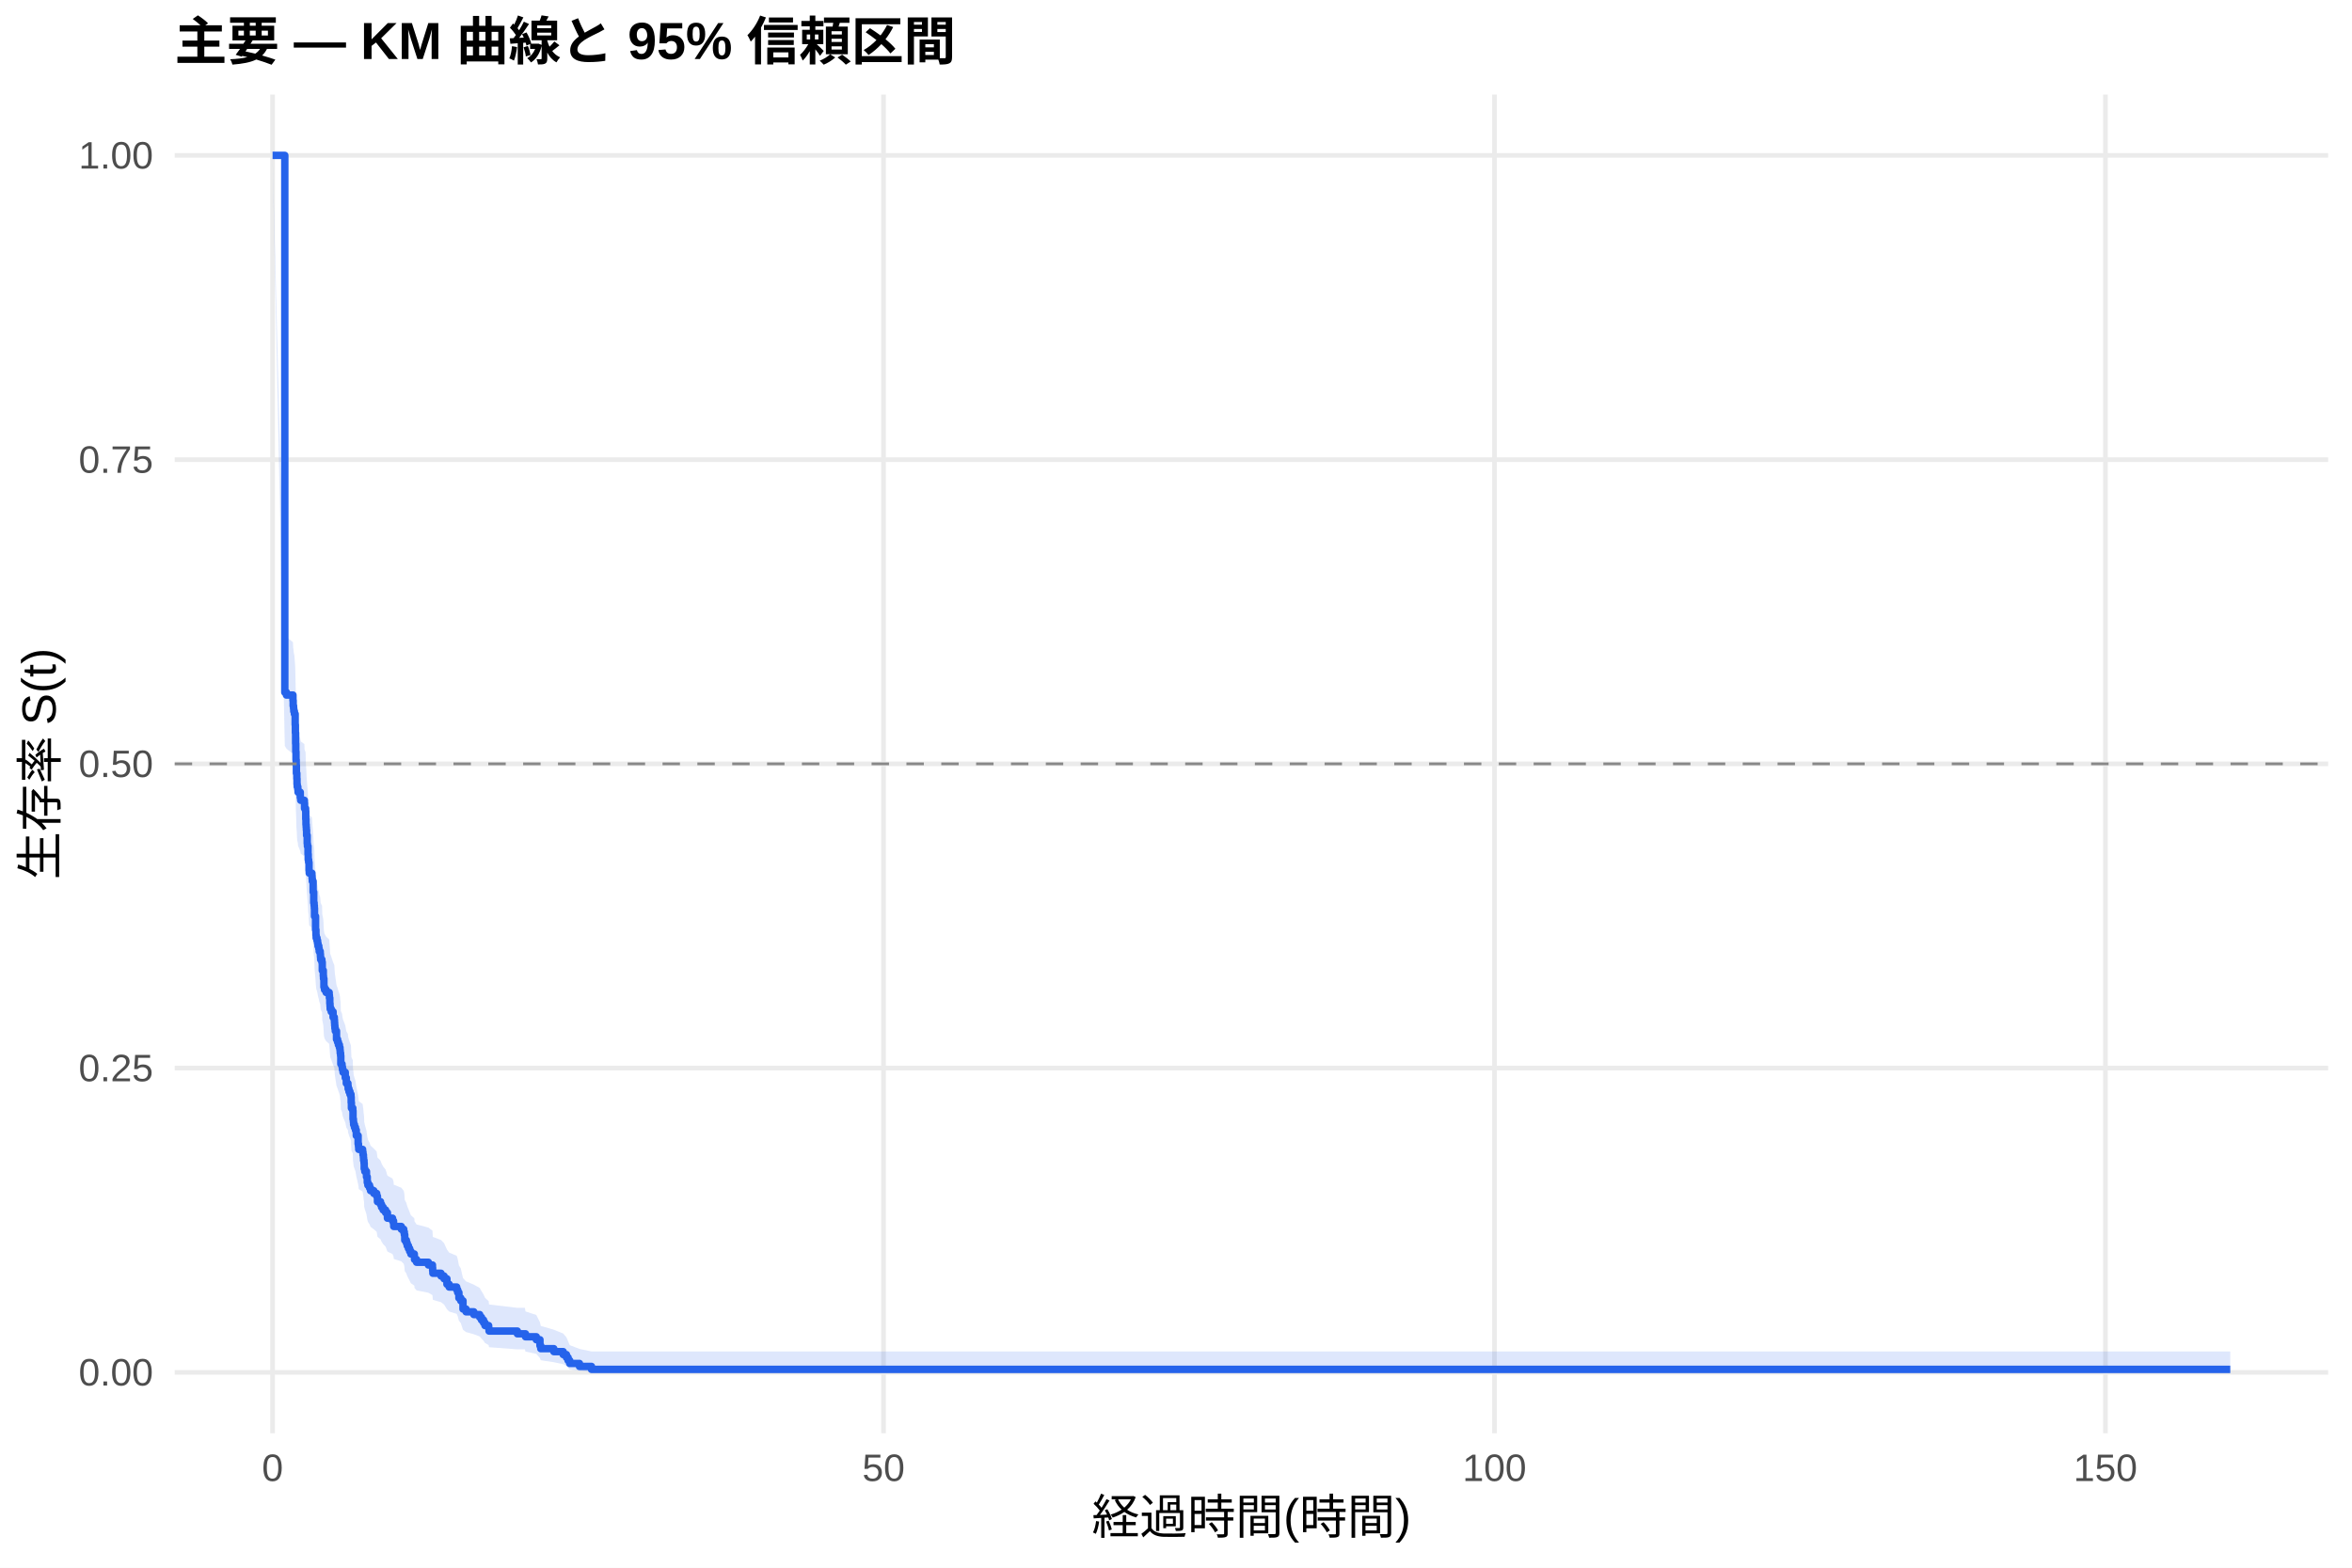
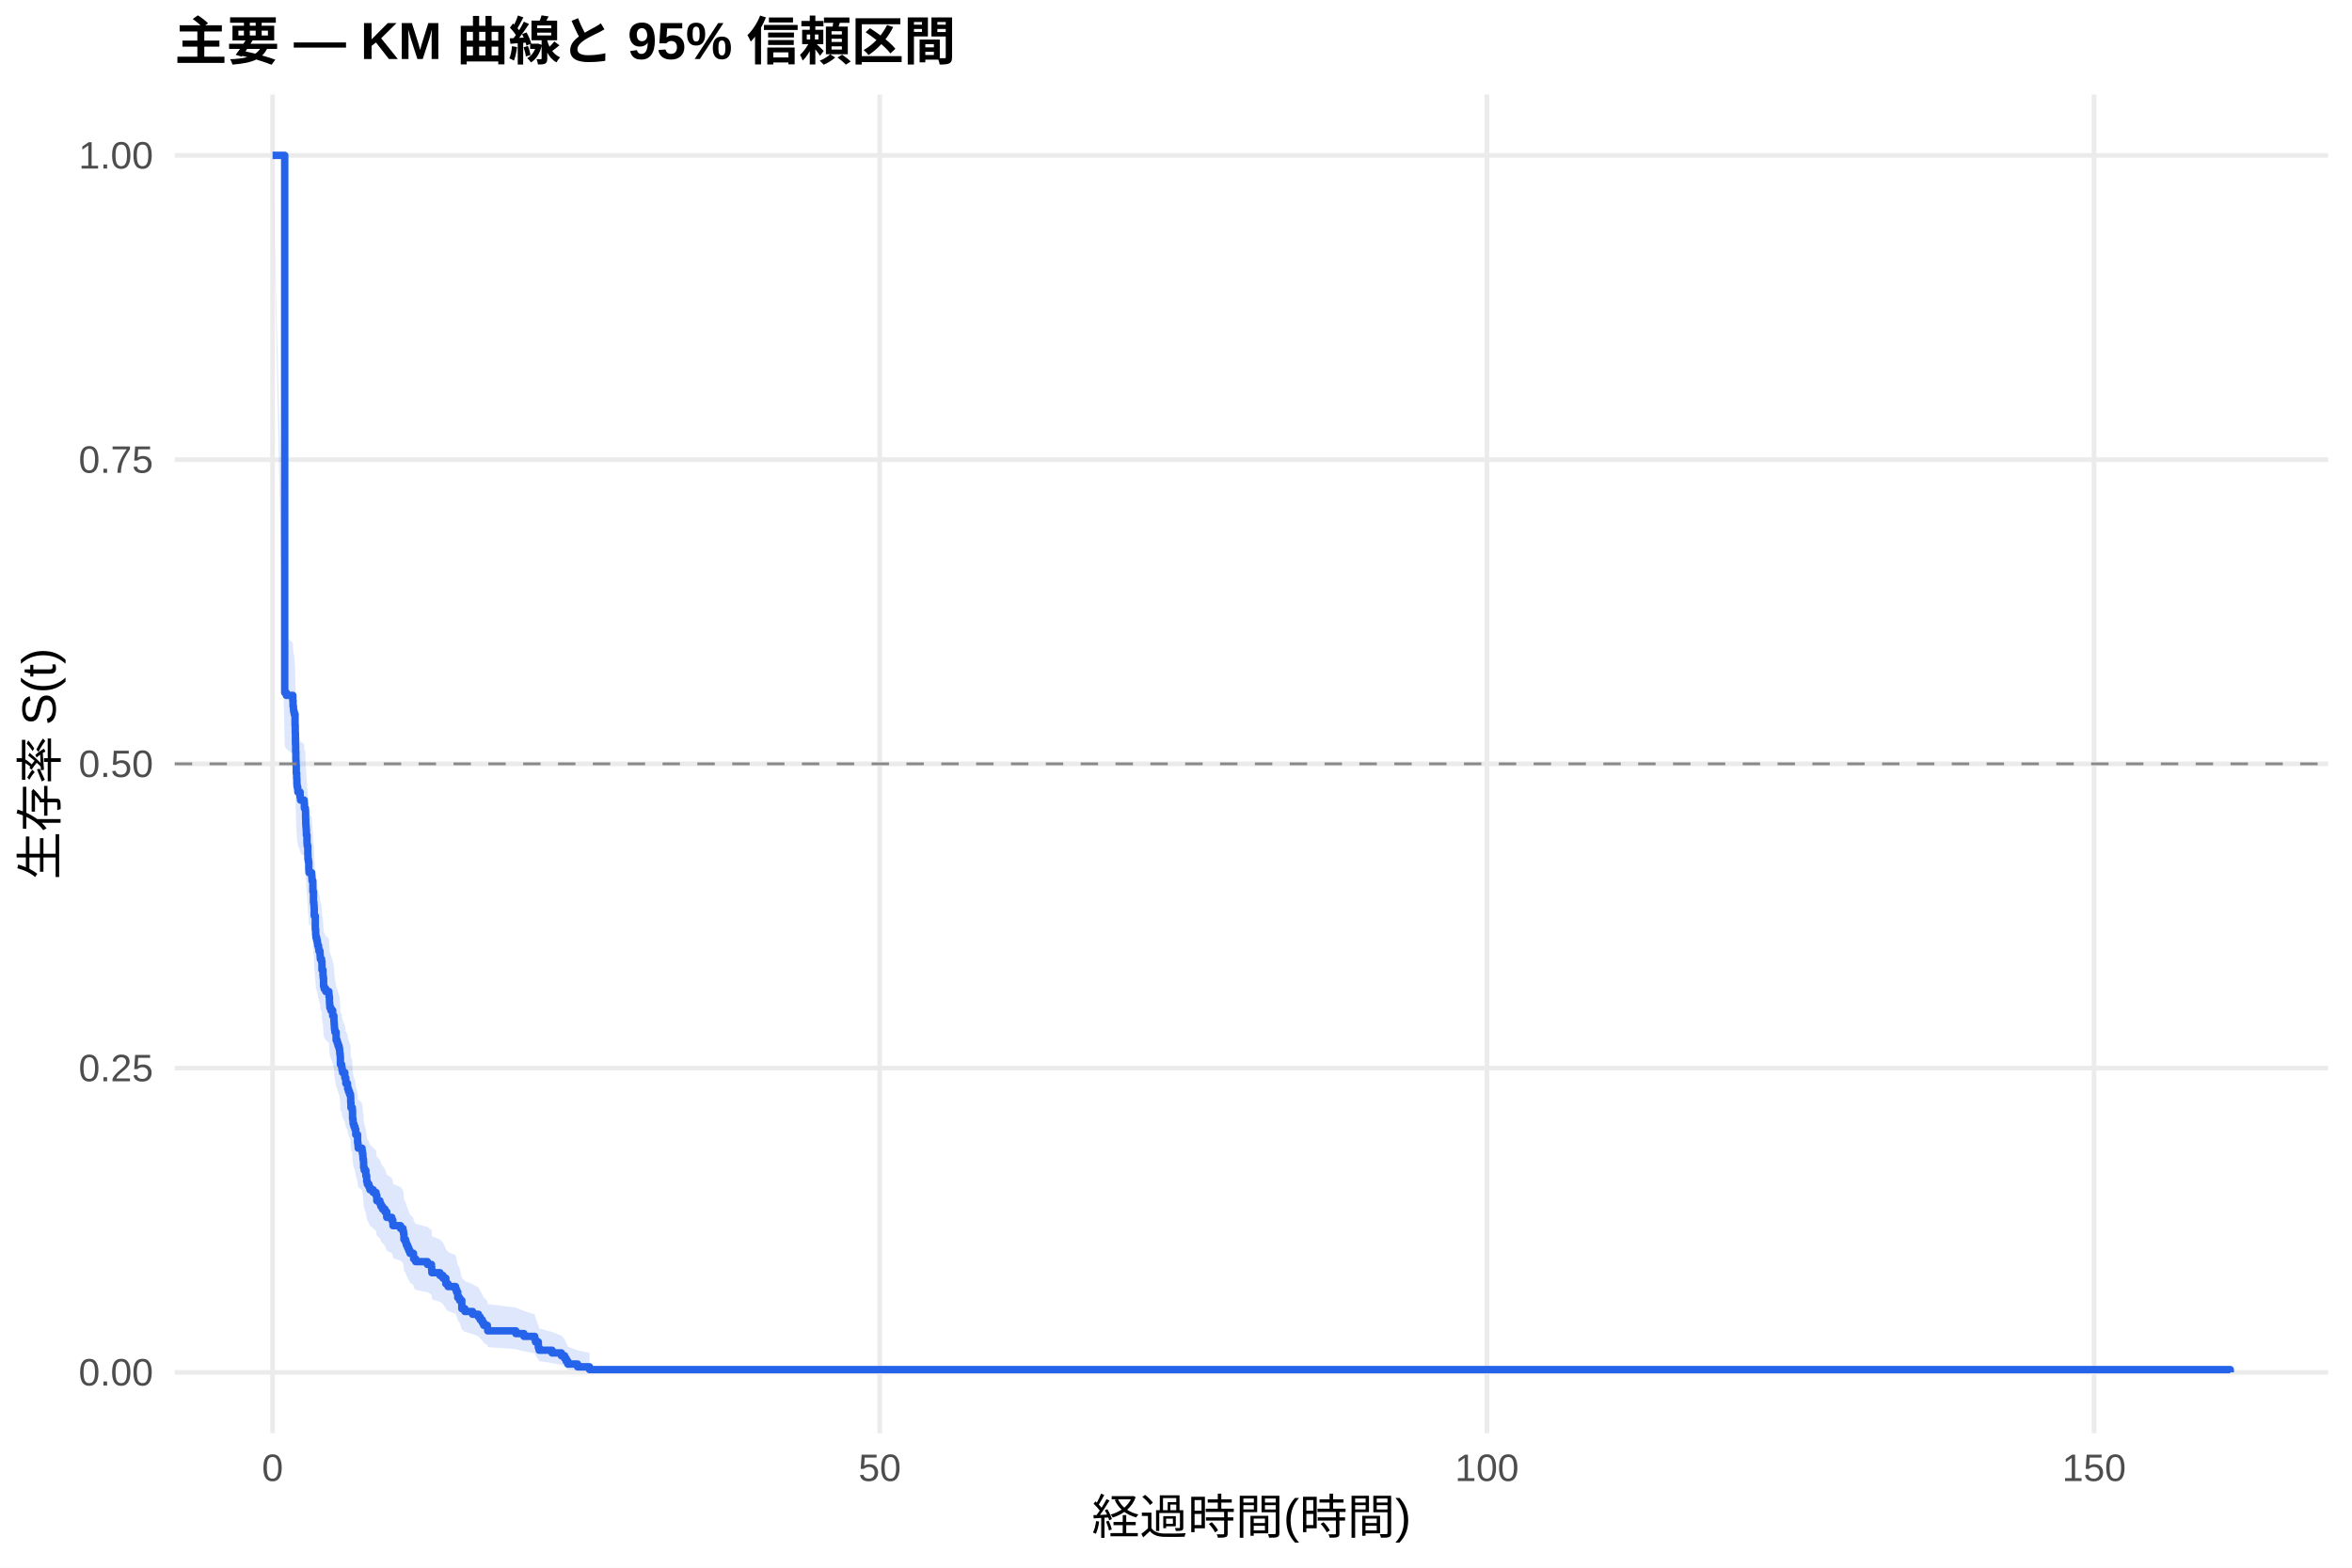
<svg xmlns="http://www.w3.org/2000/svg" width="540.00pt" height="360.00pt" viewBox="0 0 540.00 360.00">
  <g class="svglite">
    <defs>
      <style type="text/css">
    .svglite line, .svglite polyline, .svglite polygon, .svglite path, .svglite rect, .svglite circle {
      fill: none;
      stroke: #000000;
      stroke-linecap: round;
      stroke-linejoin: round;
      stroke-miterlimit: 10.00;
    }
    .svglite text {
      white-space: pre;
    }
    .svglite g.glyphgroup path {
      fill: inherit;
      stroke: none;
    }
  </style>
    </defs>
    <rect width="100%" height="100%" style="stroke: none; fill: #FFFFFF;" />
    <defs>
      <clipPath id="cpMC4wMHw1NDAuMDB8MC4wMHwzNjAuMDA=">
        <rect x="0.00" y="0.00" width="540.00" height="360.00" />
      </clipPath>
    </defs>
    <g clip-path="url(#cpMC4wMHw1NDAuMDB8MC4wMHwzNjAuMDA=)">
      <rect x="0" y="0.00" width="540.00" height="360.00" style="stroke-width: 1.07; stroke: none; fill: #FFFFFF;" />
    </g>
    <defs>
      <clipPath id="cpNDAuMTF8NTM0LjUyfDIxLjcxfDMyOS4xMg==">
        <rect x="40.11" y="21.71" width="494.41" height="307.41" />
      </clipPath>
    </defs>
    <g clip-path="url(#cpNDAuMTF8NTM0LjUyfDIxLjcxfDMyOS4xMg==)">
      <polyline points="40.11,315.14 534.52,315.14 " style="stroke-width: 1.07; stroke: #EBEBEB; stroke-linecap: butt;" />
      <polyline points="40.11,245.28 534.52,245.28 " style="stroke-width: 1.07; stroke: #EBEBEB; stroke-linecap: butt;" />
      <polyline points="40.11,175.41 534.52,175.41 " style="stroke-width: 1.07; stroke: #EBEBEB; stroke-linecap: butt;" />
      <polyline points="40.11,105.55 534.52,105.55 " style="stroke-width: 1.07; stroke: #EBEBEB; stroke-linecap: butt;" />
      <polyline points="40.11,35.68 534.52,35.68 " style="stroke-width: 1.07; stroke: #EBEBEB; stroke-linecap: butt;" />
      <polyline points="62.58,329.12 62.58,21.71 " style="stroke-width: 1.07; stroke: #EBEBEB; stroke-linecap: butt;" />
-       <polyline points="202.85,329.12 202.85,21.71 " style="stroke-width: 1.07; stroke: #EBEBEB; stroke-linecap: butt;" />
-       <polyline points="343.12,329.12 343.12,21.71 " style="stroke-width: 1.07; stroke: #EBEBEB; stroke-linecap: butt;" />
-       <polyline points="483.39,329.12 483.39,21.71 " style="stroke-width: 1.07; stroke: #EBEBEB; stroke-linecap: butt;" />
-       <polygon points="62.58,35.68 65.39,145.65 65.76,146.26 67.26,147.48 67.31,148.70 67.40,149.31 67.45,149.92 67.59,150.53 67.77,152.98 67.82,154.83 67.87,157.28 67.91,159.13 67.96,160.98 68.01,162.21 68.05,164.06 68.15,165.30 68.19,166.54 68.24,167.15 68.38,167.77 68.43,168.39 68.94,169.63 69.04,170.25 69.88,170.87 69.92,172.11 70.16,172.74 70.20,174.60 70.25,175.85 70.30,176.47 70.34,177.09 70.39,178.34 70.53,180.21 70.58,180.83 70.72,182.71 70.77,183.96 70.86,184.59 70.95,186.47 71.00,187.09 71.61,187.72 71.65,188.35 71.70,188.98 71.89,191.49 72.03,194.01 72.12,194.64 72.17,195.27 72.21,197.16 72.45,200.32 72.54,201.59 72.59,202.22 72.78,202.86 72.92,203.49 73.01,204.13 73.20,204.76 73.29,205.40 73.52,206.03 73.57,206.67 73.62,207.30 73.90,207.94 73.94,207.94 73.99,209.89 74.23,211.18 74.27,211.83 74.37,213.78 74.51,214.43 74.88,215.09 75.58,215.74 75.63,216.39 75.72,217.69 75.77,218.35 75.81,219.00 76.05,219.66 76.47,220.96 76.75,221.62 76.80,222.27 76.84,222.93 76.89,223.58 76.98,224.24 77.26,226.21 77.50,226.87 77.69,227.53 77.92,228.19 78.06,228.85 78.11,229.50 78.20,230.16 78.25,232.15 78.53,232.81 78.62,233.47 78.76,234.13 79.27,235.46 79.51,236.78 79.88,237.45 79.93,238.11 80.12,238.78 80.35,239.44 80.58,240.11 80.63,241.44 80.68,242.78 81.00,243.45 81.05,245.45 81.14,246.12 81.19,246.80 81.38,247.47 81.61,248.14 81.80,249.48 82.22,251.51 82.31,252.18 82.36,252.86 83.25,253.53 83.34,254.21 83.44,254.89 83.48,255.57 83.58,256.24 83.62,257.60 83.76,258.28 84.14,259.65 84.32,261.01 84.46,261.69 84.84,262.38 85.07,263.06 85.82,263.75 86.48,264.44 86.66,265.81 87.36,266.50 87.60,267.19 87.97,267.88 88.53,268.57 88.95,269.96 90.12,270.65 90.36,271.35 90.40,272.04 92.13,272.74 92.69,273.44 92.83,274.14 92.93,275.54 93.30,276.24 93.49,276.94 93.77,277.64 94.05,278.35 94.33,279.06 95.12,279.76 95.17,280.47 95.64,281.18 98.35,281.89 99.29,282.61 99.33,283.32 99.38,284.04 101.25,284.75 101.95,285.47 102.61,286.92 103.12,287.64 104.85,288.37 105.08,289.09 105.36,290.56 105.79,291.29 106.30,293.51 107.00,294.25 108.78,295.00 110.13,295.75 110.55,296.50 111.02,297.26 111.35,298.02 112.19,298.79 112.28,299.56 118.78,300.33 120.51,300.33 120.65,301.15 123.13,301.97 123.97,303.64 124.16,304.49 127.15,305.35 129.30,306.22 130.05,307.11 130.43,308.00 130.80,308.89 133.04,309.76 135.80,310.35 512.05,310.35 512.05,315.05 135.80,315.05 133.04,314.80 130.80,314.48 130.43,314.10 130.05,313.70 129.30,313.27 127.15,312.82 124.16,312.36 123.97,311.88 123.13,310.89 120.65,310.38 120.51,309.86 118.78,309.86 112.28,309.37 112.19,308.89 111.35,308.40 111.02,307.90 110.55,307.40 110.13,306.90 108.78,306.39 107.00,305.89 106.30,305.37 105.79,303.82 105.36,303.29 105.08,302.24 104.85,301.71 103.12,301.18 102.61,300.65 101.95,299.57 101.25,299.03 99.38,298.49 99.33,297.95 99.29,297.41 98.35,296.86 95.64,296.32 95.17,295.77 95.12,295.22 94.33,294.67 94.05,294.12 93.77,293.56 93.49,293.01 93.30,292.45 92.93,291.90 92.83,290.78 92.69,290.22 92.13,289.66 90.40,289.10 90.36,288.54 90.12,287.97 88.95,287.41 88.53,286.28 87.97,285.71 87.60,285.14 87.36,284.58 86.66,284.01 86.48,282.86 85.82,282.29 85.07,281.72 84.84,281.15 84.46,280.57 84.32,280.00 84.14,278.85 83.76,277.69 83.62,277.12 83.58,275.96 83.48,275.38 83.44,274.80 83.34,274.22 83.25,273.63 82.36,273.05 82.31,272.47 82.22,271.89 81.80,270.13 81.61,268.96 81.38,268.37 81.19,267.79 81.14,267.20 81.05,266.61 81.00,264.84 80.68,264.25 80.63,263.07 80.58,261.89 80.35,261.30 80.12,260.70 79.93,260.11 79.88,259.52 79.51,258.92 79.27,257.73 78.76,256.54 78.62,255.94 78.53,255.35 78.25,254.75 78.20,252.96 78.11,252.36 78.06,251.76 77.92,251.16 77.69,250.56 77.50,249.96 77.26,249.36 76.98,247.55 76.89,246.95 76.84,246.35 76.80,245.75 76.75,245.14 76.47,244.54 76.05,243.33 75.81,242.73 75.77,242.12 75.72,241.51 75.63,240.30 75.58,239.70 74.88,239.09 74.51,238.48 74.37,237.87 74.27,236.05 74.23,235.44 73.99,234.22 73.94,232.39 73.90,232.39 73.62,231.79 73.57,231.20 73.52,230.60 73.29,230.00 73.20,229.40 73.01,228.80 72.92,228.20 72.78,227.60 72.59,227.00 72.54,226.40 72.45,225.20 72.21,222.19 72.17,220.38 72.12,219.78 72.03,219.18 71.89,216.76 71.70,214.34 71.65,213.73 71.61,213.12 71.00,212.52 70.95,211.91 70.86,210.09 70.77,209.48 70.72,208.26 70.58,206.44 70.53,205.83 70.39,204.00 70.34,202.78 70.30,202.16 70.25,201.55 70.20,200.33 70.16,198.49 69.92,197.88 69.88,196.65 69.04,196.04 68.94,195.43 68.43,194.20 68.38,193.58 68.24,192.97 68.19,192.35 68.15,191.12 68.05,189.89 68.01,188.04 67.96,186.80 67.91,184.95 67.87,183.09 67.82,180.62 67.77,178.76 67.59,176.27 67.45,175.65 67.40,175.03 67.31,174.40 67.26,173.16 65.76,171.91 65.39,171.29 62.58,35.68 " style="stroke-width: 0.00; stroke: none; stroke-linecap: butt; fill: #2563EB; fill-opacity: 0.15;" />
-       <polyline points="62.58,35.68 65.39,145.65 65.76,146.26 67.26,147.48 67.31,148.70 67.40,149.31 67.45,149.92 67.59,150.53 67.77,152.98 67.82,154.83 67.87,157.28 67.91,159.13 67.96,160.98 68.01,162.21 68.05,164.06 68.15,165.30 68.19,166.54 68.24,167.15 68.38,167.77 68.43,168.39 68.94,169.63 69.04,170.25 69.88,170.87 69.92,172.11 70.16,172.74 70.20,174.60 70.25,175.85 70.30,176.47 70.34,177.09 70.39,178.34 70.53,180.21 70.58,180.83 70.72,182.71 70.77,183.96 70.86,184.59 70.95,186.47 71.00,187.09 71.61,187.72 71.65,188.35 71.70,188.98 71.89,191.49 72.03,194.01 72.12,194.64 72.17,195.27 72.21,197.16 72.45,200.32 72.54,201.59 72.59,202.22 72.78,202.86 72.92,203.49 73.01,204.13 73.20,204.76 73.29,205.40 73.52,206.03 73.57,206.67 73.62,207.30 73.90,207.94 73.94,207.94 73.99,209.89 74.23,211.18 74.27,211.83 74.37,213.78 74.51,214.43 74.88,215.09 75.58,215.74 75.63,216.39 75.72,217.69 75.77,218.35 75.81,219.00 76.05,219.66 76.47,220.96 76.75,221.62 76.80,222.27 76.84,222.93 76.89,223.58 76.98,224.24 77.26,226.21 77.50,226.87 77.69,227.53 77.92,228.19 78.06,228.85 78.11,229.50 78.20,230.16 78.25,232.15 78.53,232.81 78.62,233.47 78.76,234.13 79.27,235.46 79.51,236.78 79.88,237.45 79.93,238.11 80.12,238.78 80.35,239.44 80.58,240.11 80.63,241.44 80.68,242.78 81.00,243.45 81.05,245.45 81.14,246.12 81.19,246.80 81.38,247.47 81.61,248.14 81.80,249.48 82.22,251.51 82.31,252.18 82.36,252.86 83.25,253.53 83.34,254.21 83.44,254.89 83.48,255.57 83.58,256.24 83.62,257.60 83.76,258.28 84.14,259.65 84.32,261.01 84.46,261.69 84.84,262.38 85.07,263.06 85.82,263.75 86.48,264.44 86.66,265.81 87.36,266.50 87.60,267.19 87.97,267.88 88.53,268.57 88.95,269.96 90.12,270.65 90.36,271.35 90.40,272.04 92.13,272.74 92.69,273.44 92.83,274.14 92.93,275.54 93.30,276.24 93.49,276.94 93.77,277.64 94.05,278.35 94.33,279.06 95.12,279.76 95.17,280.47 95.64,281.18 98.35,281.89 99.29,282.61 99.33,283.32 99.38,284.04 101.25,284.75 101.95,285.47 102.61,286.92 103.12,287.64 104.85,288.37 105.08,289.09 105.36,290.56 105.79,291.29 106.30,293.51 107.00,294.25 108.78,295.00 110.13,295.75 110.55,296.50 111.02,297.26 111.35,298.02 112.19,298.79 112.28,299.56 118.78,300.33 120.51,300.33 120.65,301.15 123.13,301.97 123.97,303.64 124.16,304.49 127.15,305.35 129.30,306.22 130.05,307.11 130.43,308.00 130.80,308.89 133.04,309.76 135.80,310.35 512.05,310.35 " style="stroke-width: 1.07; stroke: none; stroke-linecap: butt;" />
-       <polyline points="512.05,315.05 135.80,315.05 133.04,314.80 130.80,314.48 130.43,314.10 130.05,313.70 129.30,313.27 127.15,312.82 124.16,312.36 123.97,311.88 123.13,310.89 120.65,310.38 120.51,309.86 118.78,309.86 112.28,309.37 112.19,308.89 111.35,308.40 111.02,307.90 110.55,307.40 110.13,306.90 108.78,306.39 107.00,305.89 106.30,305.37 105.79,303.82 105.36,303.29 105.08,302.24 104.85,301.71 103.12,301.18 102.61,300.65 101.95,299.57 101.25,299.03 99.38,298.49 99.33,297.95 99.29,297.41 98.35,296.86 95.64,296.32 95.17,295.77 95.12,295.22 94.33,294.67 94.05,294.12 93.77,293.56 93.49,293.01 93.30,292.45 92.93,291.90 92.83,290.78 92.69,290.22 92.13,289.66 90.40,289.10 90.36,288.54 90.12,287.97 88.95,287.41 88.53,286.28 87.97,285.71 87.60,285.14 87.36,284.58 86.66,284.01 86.48,282.86 85.82,282.29 85.07,281.72 84.84,281.15 84.46,280.57 84.32,280.00 84.14,278.85 83.76,277.69 83.62,277.12 83.58,275.96 83.48,275.38 83.44,274.80 83.34,274.22 83.25,273.63 82.36,273.05 82.31,272.47 82.22,271.89 81.80,270.13 81.61,268.96 81.38,268.37 81.19,267.79 81.14,267.20 81.05,266.61 81.00,264.84 80.68,264.25 80.63,263.07 80.58,261.89 80.35,261.30 80.12,260.70 79.93,260.11 79.88,259.52 79.51,258.92 79.27,257.73 78.76,256.54 78.62,255.94 78.53,255.35 78.25,254.75 78.20,252.96 78.11,252.36 78.06,251.76 77.92,251.16 77.69,250.56 77.50,249.96 77.26,249.36 76.98,247.55 76.89,246.95 76.84,246.35 76.80,245.75 76.75,245.14 76.47,244.54 76.05,243.33 75.81,242.73 75.77,242.12 75.72,241.51 75.63,240.30 75.58,239.70 74.88,239.09 74.51,238.48 74.37,237.87 74.27,236.05 74.23,235.44 73.99,234.22 73.94,232.39 73.90,232.39 73.62,231.79 73.57,231.20 73.52,230.60 73.29,230.00 73.20,229.40 73.01,228.80 72.92,228.20 72.78,227.60 72.59,227.00 72.54,226.40 72.45,225.20 72.21,222.19 72.17,220.38 72.12,219.78 72.03,219.18 71.89,216.76 71.70,214.34 71.65,213.73 71.61,213.12 71.00,212.52 70.95,211.91 70.86,210.09 70.77,209.48 70.72,208.26 70.58,206.44 70.53,205.83 70.39,204.00 70.34,202.78 70.30,202.16 70.25,201.55 70.20,200.33 70.16,198.49 69.92,197.88 69.88,196.65 69.04,196.04 68.94,195.43 68.43,194.20 68.38,193.58 68.24,192.97 68.19,192.35 68.15,191.12 68.05,189.89 68.01,188.04 67.96,186.80 67.91,184.95 67.87,183.09 67.82,180.62 67.77,178.76 67.59,176.27 67.45,175.65 67.40,175.03 67.31,174.40 67.26,173.16 65.76,171.91 65.39,171.29 62.58,35.68 " style="stroke-width: 1.07; stroke: none; stroke-linecap: butt;" />
-       <polyline points="62.58,35.68 65.39,35.68 65.39,158.99 65.76,158.99 65.76,159.61 67.26,159.61 67.26,160.85 67.31,160.85 67.31,162.09 67.40,162.09 67.40,162.71 67.45,162.71 67.45,163.33 67.59,163.33 67.59,163.95 67.77,163.95 67.77,166.43 67.82,166.43 67.82,168.29 67.87,168.29 67.87,170.76 67.91,170.76 67.91,172.62 67.96,172.62 67.96,174.48 68.01,174.48 68.01,175.72 68.05,175.72 68.05,177.58 68.15,177.58 68.15,178.82 68.19,178.82 68.19,180.06 68.24,180.06 68.24,180.68 68.38,180.68 68.38,181.30 68.43,181.30 68.43,181.92 68.94,181.92 68.94,183.16 69.04,183.16 69.04,183.78 69.88,183.78 69.88,184.40 69.92,184.40 69.92,185.64 70.16,185.64 70.16,186.26 70.20,186.26 70.20,188.11 70.25,188.11 70.25,189.35 70.30,189.35 70.30,189.97 70.34,189.97 70.34,190.59 70.39,190.59 70.39,191.83 70.53,191.83 70.53,193.69 70.58,193.69 70.58,194.31 70.72,194.31 70.72,196.17 70.77,196.17 70.77,197.41 70.86,197.41 70.86,198.03 70.95,198.03 70.95,199.89 71.00,199.89 71.00,200.51 71.61,200.51 71.61,201.13 71.65,201.13 71.65,201.75 71.70,201.75 71.70,202.37 71.89,202.37 71.89,204.85 72.03,204.85 72.03,207.32 72.12,207.32 72.12,207.94 72.17,207.94 72.17,208.56 72.21,208.56 72.21,210.42 72.45,210.42 72.45,213.52 72.54,213.52 72.54,214.76 72.59,214.76 72.59,215.38 72.78,215.38 72.78,216.00 72.92,216.00 72.92,216.62 73.01,216.62 73.01,217.24 73.20,217.24 73.20,217.86 73.29,217.86 73.29,218.48 73.52,218.48 73.52,219.10 73.57,219.10 73.57,219.72 73.62,219.72 73.62,220.34 73.90,220.34 73.90,220.96 73.94,220.96 73.94,220.96 73.99,220.96 73.99,222.85 74.23,222.85 74.23,224.12 74.27,224.12 74.27,224.75 74.37,224.75 74.37,226.65 74.51,226.65 74.51,227.28 74.88,227.28 74.88,227.91 75.58,227.91 75.58,228.54 75.63,228.54 75.63,229.17 75.72,229.17 75.72,230.44 75.77,230.44 75.77,231.07 75.81,231.07 75.81,231.70 76.05,231.70 76.05,232.33 76.47,232.33 76.47,233.60 76.75,233.60 76.75,234.23 76.80,234.23 76.80,234.86 76.84,234.86 76.84,235.50 76.89,235.50 76.89,236.13 76.98,236.13 76.98,236.76 77.26,236.76 77.26,238.66 77.50,238.66 77.50,239.29 77.69,239.29 77.69,239.92 77.92,239.92 77.92,240.55 78.06,240.55 78.06,241.18 78.11,241.18 78.11,241.82 78.20,241.82 78.20,242.45 78.25,242.45 78.25,244.34 78.53,244.34 78.53,244.98 78.62,244.98 78.62,245.61 78.76,245.61 78.76,246.24 79.27,246.24 79.27,247.51 79.51,247.51 79.51,248.77 79.88,248.77 79.88,249.40 79.93,249.40 79.93,250.03 80.12,250.03 80.12,250.67 80.35,250.67 80.35,251.30 80.58,251.30 80.58,251.93 80.63,251.93 80.63,253.19 80.68,253.19 80.68,254.46 81.00,254.46 81.00,255.09 81.05,255.09 81.05,256.99 81.14,256.99 81.14,257.62 81.19,257.62 81.19,258.25 81.38,258.25 81.38,258.88 81.61,258.88 81.61,259.52 81.80,259.52 81.80,260.78 82.22,260.78 82.22,262.68 82.31,262.68 82.31,263.31 82.36,263.31 82.36,263.94 83.25,263.94 83.25,264.57 83.34,264.57 83.34,265.20 83.44,265.20 83.44,265.84 83.48,265.84 83.48,266.47 83.58,266.47 83.58,267.10 83.62,267.10 83.62,268.37 83.76,268.37 83.76,269.00 84.14,269.00 84.14,270.26 84.32,270.26 84.32,271.53 84.46,271.53 84.46,272.16 84.84,272.16 84.84,272.79 85.07,272.79 85.07,273.42 85.82,273.42 85.82,274.05 86.48,274.05 86.48,274.69 86.66,274.69 86.66,275.95 87.36,275.95 87.36,276.58 87.60,276.58 87.60,277.22 87.97,277.22 87.97,277.85 88.53,277.85 88.53,278.48 88.95,278.48 88.95,279.74 90.12,279.74 90.12,280.38 90.36,280.38 90.36,281.01 90.40,281.01 90.40,281.64 92.13,281.64 92.13,282.27 92.69,282.27 92.69,282.90 92.83,282.90 92.83,283.54 92.93,283.54 92.93,284.80 93.30,284.80 93.30,285.43 93.49,285.43 93.49,286.06 93.77,286.06 93.77,286.70 94.05,286.70 94.05,287.33 94.33,287.33 94.33,287.96 95.12,287.96 95.12,288.59 95.17,288.59 95.17,289.23 95.64,289.23 95.64,289.86 98.35,289.86 98.35,290.49 99.29,290.49 99.29,291.12 99.33,291.12 99.33,291.75 99.38,291.75 99.38,292.39 101.25,292.39 101.25,293.02 101.95,293.02 101.95,293.65 102.61,293.65 102.61,294.91 103.12,294.91 103.12,295.55 104.85,295.55 104.85,296.18 105.08,296.18 105.08,296.81 105.36,296.81 105.36,298.08 105.79,298.08 105.79,298.71 106.30,298.71 106.30,300.60 107.00,300.60 107.00,301.24 108.78,301.24 108.78,301.87 110.13,301.87 110.13,302.50 110.55,302.50 110.55,303.13 111.02,303.13 111.02,303.76 111.35,303.76 111.35,304.40 112.19,304.40 112.19,305.03 112.28,305.03 112.28,305.66 118.78,305.66 118.78,306.29 120.51,306.29 120.51,306.29 120.65,306.29 120.65,306.97 123.13,306.97 123.13,307.65 123.97,307.65 123.97,309.02 124.16,309.02 124.16,309.70 127.15,309.70 127.15,310.38 129.30,310.38 129.30,311.06 130.05,311.06 130.05,311.74 130.43,311.74 130.43,312.42 130.80,312.42 130.80,313.10 133.04,313.10 133.04,313.78 135.80,313.78 135.80,314.46 512.05,314.46 512.05,314.46 " style="stroke-width: 1.71; stroke: #2563EB; stroke-linecap: butt;" />
+       <polyline points="201.98,329.12 201.98,21.71 " style="stroke-width: 1.07; stroke: #EBEBEB; stroke-linecap: butt;" />
+       <polyline points="341.38,329.12 341.38,21.71 " style="stroke-width: 1.07; stroke: #EBEBEB; stroke-linecap: butt;" />
+       <polyline points="480.78,329.12 480.78,21.71 " style="stroke-width: 1.07; stroke: #EBEBEB; stroke-linecap: butt;" />
+       <polygon points="62.58,35.68 65.37,145.75 65.74,146.35 67.23,147.57 67.28,148.79 67.37,149.40 67.42,150.01 67.55,150.62 67.74,153.06 67.79,154.89 67.83,157.33 67.88,159.17 67.93,161.01 67.97,162.24 68.02,164.08 68.11,165.32 68.16,166.55 68.21,167.16 68.34,167.78 68.39,168.40 68.90,169.63 69.00,170.25 69.83,170.86 69.88,172.10 70.11,172.72 70.16,174.58 70.20,175.81 70.25,176.43 70.30,177.05 70.34,178.30 70.48,180.16 70.53,180.78 70.67,182.65 70.71,183.89 70.81,184.52 70.90,186.39 70.95,187.01 71.13,187.01 71.55,187.64 71.60,188.27 71.64,188.90 71.83,191.41 71.97,193.93 72.06,194.56 72.11,195.19 72.15,197.09 72.39,200.25 72.48,201.52 72.53,202.15 72.71,202.78 72.85,203.42 72.94,204.05 73.13,204.69 73.22,205.32 73.46,205.96 73.50,206.59 73.55,207.23 73.83,207.87 73.92,209.78 74.15,211.05 74.20,211.69 74.29,213.61 74.43,214.25 74.80,214.89 75.50,215.53 75.55,216.17 75.64,217.45 75.69,218.09 75.73,218.74 75.97,219.38 76.38,220.66 76.66,221.95 76.71,222.59 76.75,223.24 76.80,223.88 76.89,224.53 77.17,226.46 77.41,227.11 77.59,227.76 77.82,228.40 77.96,229.05 78.01,229.70 78.10,230.35 78.15,232.29 78.43,232.94 78.52,233.59 78.66,234.24 79.17,235.55 79.40,236.85 79.78,237.50 79.82,238.16 80.01,238.81 80.24,239.46 80.47,240.12 80.52,241.43 80.57,242.74 80.89,243.39 80.94,245.37 81.03,246.02 81.08,246.68 81.26,247.34 81.49,248.00 81.68,249.32 82.10,251.31 82.19,251.97 82.24,252.63 82.42,252.63 83.12,253.31 83.21,253.99 83.31,254.67 83.35,255.35 83.45,256.03 83.49,257.39 83.63,258.07 84.00,259.44 84.19,260.81 84.33,261.49 84.70,262.18 84.93,262.87 85.68,263.55 86.33,264.24 86.51,265.62 87.21,266.31 87.44,267.00 87.81,267.70 88.37,268.39 88.79,269.78 89.95,270.47 90.18,271.17 90.23,271.87 91.95,272.57 92.51,273.27 92.65,273.97 92.74,275.37 93.11,276.08 93.30,276.78 93.58,277.49 93.85,278.20 94.13,278.91 94.92,279.62 94.97,280.33 95.43,281.04 98.13,281.75 99.06,282.47 99.11,283.19 99.15,283.90 101.01,284.62 101.71,285.34 102.36,286.79 102.87,287.52 104.59,288.25 104.82,288.98 105.10,290.45 105.52,291.18 106.03,293.41 106.73,294.16 108.49,294.91 109.84,295.66 110.26,296.42 110.72,297.18 111.05,297.94 111.88,298.71 111.98,299.48 118.43,300.26 120.29,301.04 122.76,301.83 122.94,302.62 123.59,304.23 123.78,305.05 126.75,305.87 128.89,306.71 129.63,307.55 130.00,308.40 130.38,309.26 132.61,310.08 135.35,310.64 135.35,315.05 132.61,314.82 130.38,314.53 130.00,314.18 129.63,313.81 128.89,313.42 126.75,313.01 123.78,312.58 123.59,312.14 122.94,311.24 122.76,310.77 120.29,310.30 118.43,309.82 111.98,309.34 111.88,308.85 111.05,308.36 110.72,307.86 110.26,307.36 109.84,306.85 108.49,306.34 106.73,305.83 106.03,305.31 105.52,303.75 105.10,303.22 104.82,302.16 104.59,301.63 102.87,301.09 102.36,300.55 101.71,299.47 101.01,298.93 99.15,298.38 99.11,297.84 99.06,297.29 98.13,296.74 95.43,296.19 94.97,295.64 94.92,295.09 94.13,294.53 93.85,293.98 93.58,293.42 93.30,292.86 93.11,292.30 92.74,291.74 92.65,290.62 92.51,290.05 91.95,289.49 90.23,288.92 90.18,288.36 89.95,287.79 88.79,287.22 88.37,286.08 87.81,285.51 87.44,284.93 87.21,284.36 86.51,283.79 86.33,282.64 85.68,282.06 84.93,281.48 84.70,280.91 84.33,280.33 84.19,279.75 84.00,278.59 83.63,277.43 83.49,276.84 83.45,275.68 83.35,275.09 83.31,274.51 83.21,273.92 83.12,273.33 82.42,272.75 82.24,272.75 82.19,272.17 82.10,271.60 81.68,269.88 81.49,268.73 81.26,268.16 81.08,267.58 81.03,267.00 80.94,266.43 80.89,264.69 80.57,264.11 80.52,262.96 80.47,261.79 80.24,261.21 80.01,260.63 79.82,260.05 79.78,259.47 79.40,258.89 79.17,257.72 78.66,256.55 78.52,255.97 78.43,255.38 78.15,254.80 78.10,253.04 78.01,252.45 77.96,251.86 77.82,251.27 77.59,250.69 77.41,250.10 77.17,249.51 76.89,247.74 76.80,247.15 76.75,246.56 76.71,245.97 76.66,245.38 76.38,244.19 75.97,243.01 75.73,242.42 75.69,241.82 75.64,241.23 75.55,240.04 75.50,239.45 74.80,238.85 74.43,238.26 74.29,237.66 74.20,235.87 74.15,235.28 73.92,234.08 73.83,232.29 73.55,231.69 73.50,231.09 73.46,230.49 73.22,229.89 73.13,229.29 72.94,228.69 72.85,228.09 72.71,227.49 72.53,226.89 72.48,226.29 72.39,225.09 72.15,222.07 72.11,220.26 72.06,219.66 71.97,219.05 71.83,216.63 71.64,214.21 71.60,213.60 71.55,212.99 71.13,212.38 70.95,212.38 70.90,211.78 70.81,209.96 70.71,209.36 70.67,208.15 70.53,206.33 70.48,205.72 70.34,203.90 70.30,202.68 70.25,202.08 70.20,201.47 70.16,200.25 70.11,198.42 69.88,197.81 69.83,196.59 69.00,195.98 68.90,195.37 68.39,194.14 68.34,193.53 68.21,192.92 68.16,192.31 68.11,191.08 68.02,189.85 67.97,188.01 67.93,186.78 67.88,184.94 67.83,183.09 67.79,180.62 67.74,178.77 67.55,176.29 67.42,175.68 67.37,175.06 67.28,174.44 67.23,173.20 65.74,171.95 65.37,171.33 62.58,35.68 " style="stroke-width: 0.00; stroke: none; stroke-linecap: butt; fill: #2563EB; fill-opacity: 0.15;" />
+       <polyline points="62.58,35.68 65.37,145.75 65.74,146.35 67.23,147.57 67.28,148.79 67.37,149.40 67.42,150.01 67.55,150.62 67.74,153.06 67.79,154.89 67.83,157.33 67.88,159.17 67.93,161.01 67.97,162.24 68.02,164.08 68.11,165.32 68.16,166.55 68.21,167.16 68.34,167.78 68.39,168.40 68.90,169.63 69.00,170.25 69.83,170.86 69.88,172.10 70.11,172.72 70.16,174.58 70.20,175.81 70.25,176.43 70.30,177.05 70.34,178.30 70.48,180.16 70.53,180.78 70.67,182.65 70.71,183.89 70.81,184.52 70.90,186.39 70.95,187.01 71.13,187.01 71.55,187.64 71.60,188.27 71.64,188.90 71.83,191.41 71.97,193.93 72.06,194.56 72.11,195.19 72.15,197.09 72.39,200.25 72.48,201.52 72.53,202.15 72.71,202.78 72.85,203.42 72.94,204.05 73.13,204.69 73.22,205.32 73.46,205.96 73.50,206.59 73.55,207.23 73.83,207.87 73.92,209.78 74.15,211.05 74.20,211.69 74.29,213.61 74.43,214.25 74.80,214.89 75.50,215.53 75.55,216.17 75.64,217.45 75.69,218.09 75.73,218.74 75.97,219.38 76.38,220.66 76.66,221.95 76.71,222.59 76.75,223.24 76.80,223.88 76.89,224.53 77.17,226.46 77.41,227.11 77.59,227.76 77.82,228.40 77.96,229.05 78.01,229.70 78.10,230.35 78.15,232.29 78.43,232.94 78.52,233.59 78.66,234.24 79.17,235.55 79.40,236.85 79.78,237.50 79.82,238.16 80.01,238.81 80.24,239.46 80.47,240.12 80.52,241.43 80.57,242.74 80.89,243.39 80.94,245.37 81.03,246.02 81.08,246.68 81.26,247.34 81.49,248.00 81.68,249.32 82.10,251.31 82.19,251.97 82.24,252.63 82.42,252.63 83.12,253.31 83.21,253.99 83.31,254.67 83.35,255.35 83.45,256.03 83.49,257.39 83.63,258.07 84.00,259.44 84.19,260.81 84.33,261.49 84.70,262.18 84.93,262.87 85.68,263.55 86.33,264.24 86.51,265.62 87.21,266.31 87.44,267.00 87.81,267.70 88.37,268.39 88.79,269.78 89.95,270.47 90.18,271.17 90.23,271.87 91.95,272.57 92.51,273.27 92.65,273.97 92.74,275.37 93.11,276.08 93.30,276.78 93.58,277.49 93.85,278.20 94.13,278.91 94.92,279.62 94.97,280.33 95.43,281.04 98.13,281.75 99.06,282.47 99.11,283.19 99.15,283.90 101.01,284.62 101.71,285.34 102.36,286.79 102.87,287.52 104.59,288.25 104.82,288.98 105.10,290.45 105.52,291.18 106.03,293.41 106.73,294.16 108.49,294.91 109.84,295.66 110.26,296.42 110.72,297.18 111.05,297.94 111.88,298.71 111.98,299.48 118.43,300.26 120.29,301.04 122.76,301.83 122.94,302.62 123.59,304.23 123.78,305.05 126.75,305.87 128.89,306.71 129.63,307.55 130.00,308.40 130.38,309.26 132.61,310.08 135.35,310.64 " style="stroke-width: 1.07; stroke: none; stroke-linecap: butt;" />
+       <polyline points="135.35,315.05 132.61,314.82 130.38,314.53 130.00,314.18 129.63,313.81 128.89,313.42 126.75,313.01 123.78,312.58 123.59,312.14 122.94,311.24 122.76,310.77 120.29,310.30 118.43,309.82 111.98,309.34 111.88,308.85 111.05,308.36 110.72,307.86 110.26,307.36 109.84,306.85 108.49,306.34 106.73,305.83 106.03,305.31 105.52,303.75 105.10,303.22 104.82,302.16 104.59,301.63 102.87,301.09 102.36,300.55 101.71,299.47 101.01,298.93 99.15,298.38 99.11,297.84 99.06,297.29 98.13,296.74 95.43,296.19 94.97,295.64 94.92,295.09 94.13,294.53 93.85,293.98 93.58,293.42 93.30,292.86 93.11,292.30 92.74,291.74 92.65,290.62 92.51,290.05 91.95,289.49 90.23,288.92 90.18,288.36 89.95,287.79 88.79,287.22 88.37,286.08 87.81,285.51 87.44,284.93 87.21,284.36 86.51,283.79 86.33,282.64 85.68,282.06 84.93,281.48 84.70,280.91 84.33,280.33 84.19,279.75 84.00,278.59 83.63,277.43 83.49,276.84 83.45,275.68 83.35,275.09 83.31,274.51 83.21,273.92 83.12,273.33 82.42,272.75 82.24,272.75 82.19,272.17 82.10,271.60 81.68,269.88 81.49,268.73 81.26,268.16 81.08,267.58 81.03,267.00 80.94,266.43 80.89,264.69 80.57,264.11 80.52,262.96 80.47,261.79 80.24,261.21 80.01,260.63 79.82,260.05 79.78,259.47 79.40,258.89 79.17,257.72 78.66,256.55 78.52,255.97 78.43,255.38 78.15,254.80 78.10,253.04 78.01,252.45 77.96,251.86 77.82,251.27 77.59,250.69 77.41,250.10 77.17,249.51 76.89,247.74 76.80,247.15 76.75,246.56 76.71,245.97 76.66,245.38 76.38,244.19 75.97,243.01 75.73,242.42 75.69,241.82 75.64,241.23 75.55,240.04 75.50,239.45 74.80,238.85 74.43,238.26 74.29,237.66 74.20,235.87 74.15,235.28 73.92,234.08 73.83,232.29 73.55,231.69 73.50,231.09 73.46,230.49 73.22,229.89 73.13,229.29 72.94,228.69 72.85,228.09 72.71,227.49 72.53,226.89 72.48,226.29 72.39,225.09 72.15,222.07 72.11,220.26 72.06,219.66 71.97,219.05 71.83,216.63 71.64,214.21 71.60,213.60 71.55,212.99 71.13,212.38 70.95,212.38 70.90,211.78 70.81,209.96 70.71,209.36 70.67,208.15 70.53,206.33 70.48,205.72 70.34,203.90 70.30,202.68 70.25,202.08 70.20,201.47 70.16,200.25 70.11,198.42 69.88,197.81 69.83,196.59 69.00,195.98 68.90,195.37 68.39,194.14 68.34,193.53 68.21,192.92 68.16,192.31 68.11,191.08 68.02,189.85 67.97,188.01 67.93,186.78 67.88,184.94 67.83,183.09 67.79,180.62 67.74,178.77 67.55,176.29 67.42,175.68 67.37,175.06 67.28,174.44 67.23,173.20 65.74,171.95 65.37,171.33 62.58,35.68 " style="stroke-width: 1.07; stroke: none; stroke-linecap: butt;" />
+       <polyline points="62.58,35.68 65.37,35.68 65.37,159.06 65.74,159.06 65.74,159.68 67.23,159.68 67.23,160.91 67.28,160.91 67.28,162.15 67.37,162.15 67.37,162.77 67.42,162.77 67.42,163.38 67.55,163.38 67.55,164.00 67.74,164.00 67.74,166.47 67.79,166.47 67.79,168.32 67.83,168.32 67.83,170.79 67.88,170.79 67.88,172.64 67.93,172.64 67.93,174.49 67.97,174.49 67.97,175.72 68.02,175.72 68.02,177.57 68.11,177.57 68.11,178.81 68.16,178.81 68.16,180.04 68.21,180.04 68.21,180.66 68.34,180.66 68.34,181.27 68.39,181.27 68.39,181.89 68.90,181.89 68.90,183.12 69.00,183.12 69.00,183.74 69.83,183.74 69.83,184.36 69.88,184.36 69.88,185.59 70.11,185.59 70.11,186.21 70.16,186.21 70.16,188.06 70.20,188.06 70.20,189.29 70.25,189.29 70.25,189.91 70.30,189.91 70.30,190.53 70.34,190.53 70.34,191.76 70.48,191.76 70.48,193.61 70.53,193.61 70.53,194.23 70.67,194.23 70.67,196.08 70.71,196.08 70.71,197.31 70.81,197.31 70.81,197.93 70.90,197.93 70.90,199.78 70.95,199.78 70.95,200.40 71.13,200.40 71.13,200.40 71.55,200.40 71.55,201.02 71.60,201.02 71.60,201.64 71.64,201.64 71.64,202.26 71.83,202.26 71.83,204.74 71.97,204.74 71.97,207.22 72.06,207.22 72.06,207.84 72.11,207.84 72.11,208.46 72.15,208.46 72.15,210.32 72.39,210.32 72.39,213.42 72.48,213.42 72.48,214.66 72.53,214.66 72.53,215.28 72.71,215.28 72.71,215.90 72.85,215.90 72.85,216.52 72.94,216.52 72.94,217.14 73.13,217.14 73.13,217.76 73.22,217.76 73.22,218.38 73.46,218.38 73.46,219.00 73.50,219.00 73.50,219.62 73.55,219.62 73.55,220.24 73.83,220.24 73.83,220.87 73.92,220.87 73.92,222.73 74.15,222.73 74.15,223.97 74.20,223.97 74.20,224.59 74.29,224.59 74.29,226.45 74.43,226.45 74.43,227.07 74.80,227.07 74.80,227.69 75.50,227.69 75.50,228.31 75.55,228.31 75.55,228.93 75.64,228.93 75.64,230.17 75.69,230.17 75.69,230.79 75.73,230.79 75.73,231.41 75.97,231.41 75.97,232.03 76.38,232.03 76.38,233.27 76.66,233.27 76.66,234.51 76.71,234.51 76.71,235.13 76.75,235.13 76.75,235.75 76.80,235.75 76.80,236.37 76.89,236.37 76.89,236.99 77.17,236.99 77.17,238.85 77.41,238.85 77.41,239.47 77.59,239.47 77.59,240.09 77.82,240.09 77.82,240.71 77.96,240.71 77.96,241.33 78.01,241.33 78.01,241.95 78.10,241.95 78.10,242.57 78.15,242.57 78.15,244.43 78.43,244.43 78.43,245.05 78.52,245.05 78.52,245.68 78.66,245.68 78.66,246.30 79.17,246.30 79.17,247.54 79.40,247.54 79.40,248.78 79.78,248.78 79.78,249.40 79.82,249.40 79.82,250.02 80.01,250.02 80.01,250.64 80.24,250.64 80.24,251.26 80.47,251.26 80.47,251.88 80.52,251.88 80.52,253.12 80.57,253.12 80.57,254.36 80.89,254.36 80.89,254.98 80.94,254.98 80.94,256.84 81.03,256.84 81.03,257.46 81.08,257.46 81.08,258.08 81.26,258.08 81.26,258.70 81.49,258.70 81.49,259.32 81.68,259.32 81.68,260.56 82.10,260.56 82.10,262.42 82.19,262.42 82.19,263.04 82.24,263.04 82.24,263.66 82.42,263.66 82.42,263.66 83.12,263.66 83.12,264.30 83.21,264.30 83.21,264.93 83.31,264.93 83.31,265.57 83.35,265.57 83.35,266.20 83.45,266.20 83.45,266.84 83.49,266.84 83.49,268.11 83.63,268.11 83.63,268.75 84.00,268.75 84.00,270.02 84.19,270.02 84.19,271.29 84.33,271.29 84.33,271.92 84.70,271.92 84.70,272.56 84.93,272.56 84.93,273.20 85.68,273.20 85.68,273.83 86.33,273.83 86.33,274.47 86.51,274.47 86.51,275.74 87.21,275.74 87.21,276.37 87.44,276.37 87.44,277.01 87.81,277.01 87.81,277.64 88.37,277.64 88.37,278.28 88.79,278.28 88.79,279.55 89.95,279.55 89.95,280.19 90.18,280.19 90.18,280.82 90.23,280.82 90.23,281.46 91.95,281.46 91.95,282.09 92.51,282.09 92.51,282.73 92.65,282.73 92.65,283.36 92.74,283.36 92.74,284.64 93.11,284.64 93.11,285.27 93.30,285.27 93.30,285.91 93.58,285.91 93.58,286.54 93.85,286.54 93.85,287.18 94.13,287.18 94.13,287.81 94.92,287.81 94.92,288.45 94.97,288.45 94.97,289.08 95.43,289.08 95.43,289.72 98.13,289.72 98.13,290.36 99.06,290.36 99.06,290.99 99.11,290.99 99.11,291.63 99.15,291.63 99.15,292.26 101.01,292.26 101.01,292.90 101.71,292.90 101.71,293.53 102.36,293.53 102.36,294.80 102.87,294.80 102.87,295.44 104.59,295.44 104.59,296.08 104.82,296.08 104.82,296.71 105.10,296.71 105.10,297.98 105.52,297.98 105.52,298.62 106.03,298.62 106.03,300.52 106.73,300.52 106.73,301.16 108.49,301.16 108.49,301.80 109.84,301.80 109.84,302.43 110.26,302.43 110.26,303.07 110.72,303.07 110.72,303.70 111.05,303.70 111.05,304.34 111.88,304.34 111.88,304.97 111.98,304.97 111.98,305.61 118.43,305.61 118.43,306.24 120.29,306.24 120.29,306.88 122.76,306.88 122.76,307.52 122.94,307.52 122.94,308.15 123.59,308.15 123.59,309.42 123.78,309.42 123.78,310.06 126.75,310.06 126.75,310.69 128.89,310.69 128.89,311.33 129.63,311.33 129.63,311.96 130.00,311.96 130.00,312.60 130.38,312.60 130.38,313.24 132.61,313.24 132.61,313.87 135.35,313.87 135.35,314.51 512.05,314.51 512.05,315.14 " style="stroke-width: 1.71; stroke: #2563EB; stroke-linecap: butt;" />
      <line x1="40.11" y1="175.41" x2="534.52" y2="175.41" style="stroke-width: 0.64; stroke: #888888; stroke-dasharray: 4.00,4.00; stroke-linecap: butt;" />
    </g>
    <g clip-path="url(#cpMC4wMHw1NDAuMDB8MC4wMHwzNjAuMDA=)">
      <text x="35.18" y="318.17" text-anchor="end" style="font-size: 8.80px;fill: #4D4D4D; font-family: &quot;Liberation Sans&quot;;" textLength="17.11px" lengthAdjust="spacingAndGlyphs">0.00</text>
      <text x="35.18" y="248.30" text-anchor="end" style="font-size: 8.80px;fill: #4D4D4D; font-family: &quot;Liberation Sans&quot;;" textLength="17.11px" lengthAdjust="spacingAndGlyphs">0.25</text>
      <text x="35.18" y="178.44" text-anchor="end" style="font-size: 8.80px;fill: #4D4D4D; font-family: &quot;Liberation Sans&quot;;" textLength="17.11px" lengthAdjust="spacingAndGlyphs">0.50</text>
      <text x="35.18" y="108.57" text-anchor="end" style="font-size: 8.80px;fill: #4D4D4D; font-family: &quot;Liberation Sans&quot;;" textLength="17.11px" lengthAdjust="spacingAndGlyphs">0.75</text>
      <text x="35.18" y="38.71" text-anchor="end" style="font-size: 8.80px;fill: #4D4D4D; font-family: &quot;Liberation Sans&quot;;" textLength="17.11px" lengthAdjust="spacingAndGlyphs">1.00</text>
      <text x="62.58" y="340.10" text-anchor="middle" style="font-size: 8.80px;fill: #4D4D4D; font-family: &quot;Liberation Sans&quot;;" textLength="4.89px" lengthAdjust="spacingAndGlyphs">0</text>
-       <text x="202.85" y="340.10" text-anchor="middle" style="font-size: 8.80px;fill: #4D4D4D; font-family: &quot;Liberation Sans&quot;;" textLength="9.78px" lengthAdjust="spacingAndGlyphs">50</text>
-       <text x="343.12" y="340.10" text-anchor="middle" style="font-size: 8.80px;fill: #4D4D4D; font-family: &quot;Liberation Sans&quot;;" textLength="14.67px" lengthAdjust="spacingAndGlyphs">100</text>
-       <text x="483.39" y="340.10" text-anchor="middle" style="font-size: 8.80px;fill: #4D4D4D; font-family: &quot;Liberation Sans&quot;;" textLength="14.67px" lengthAdjust="spacingAndGlyphs">150</text>
+       <text x="201.98" y="340.10" text-anchor="middle" style="font-size: 8.80px;fill: #4D4D4D; font-family: &quot;Liberation Sans&quot;;" textLength="9.78px" lengthAdjust="spacingAndGlyphs">50</text>
+       <text x="341.38" y="340.10" text-anchor="middle" style="font-size: 8.80px;fill: #4D4D4D; font-family: &quot;Liberation Sans&quot;;" textLength="14.67px" lengthAdjust="spacingAndGlyphs">100</text>
+       <text x="480.78" y="340.10" text-anchor="middle" style="font-size: 8.80px;fill: #4D4D4D; font-family: &quot;Liberation Sans&quot;;" textLength="14.67px" lengthAdjust="spacingAndGlyphs">150</text>
      <text x="287.32" y="352.24" text-anchor="middle" style="font-size: 11.00px; font-family: &quot;Liberation Sans&quot;;" textLength="73.31px" lengthAdjust="spacingAndGlyphs">経過時間(時間)</text>
      <text transform="translate(13.05,175.41) rotate(-90)" text-anchor="middle" style="font-size: 11.00px; font-family: &quot;Liberation Sans&quot;;" textLength="53.78px" lengthAdjust="spacingAndGlyphs">生存率 S(t)</text>
      <text x="40.11" y="13.74" style="font-size: 12.00px; font-weight: bold; font-family: &quot;Liberation Sans&quot;;" textLength="179.33px" lengthAdjust="spacingAndGlyphs">主要 — KM 曲線と 95% 信頼区間</text>
    </g>
  </g>
</svg>
